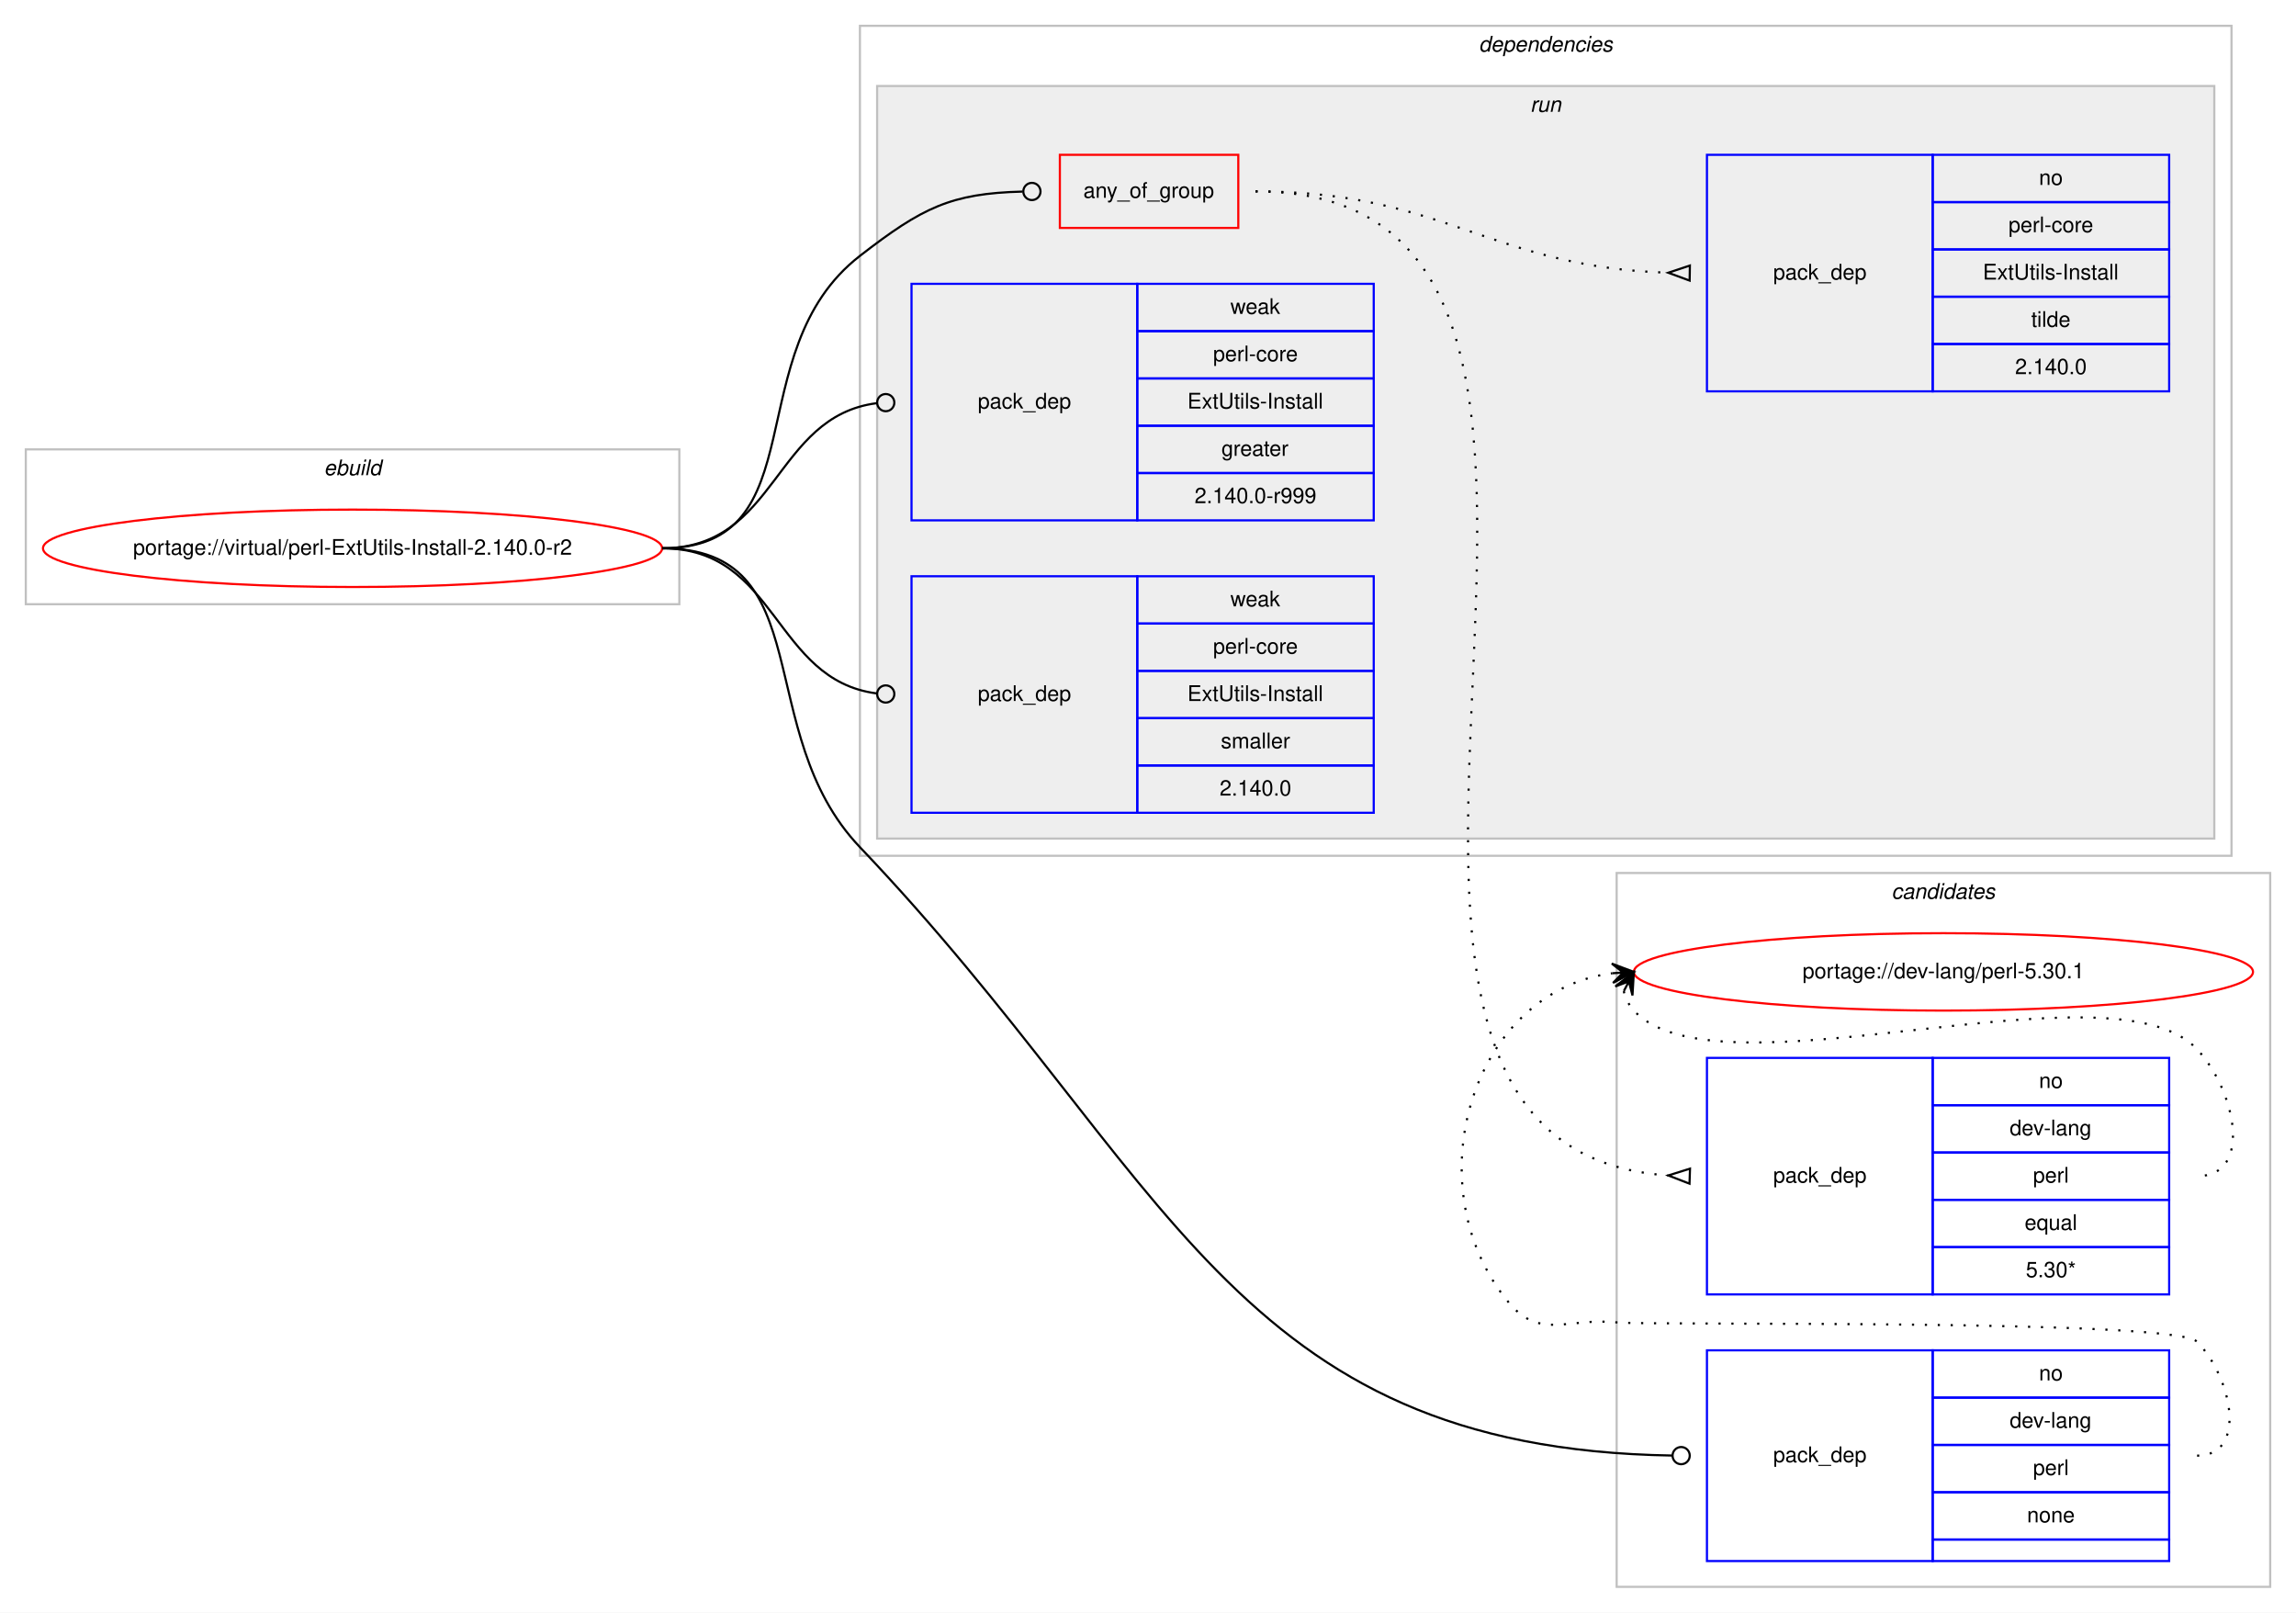
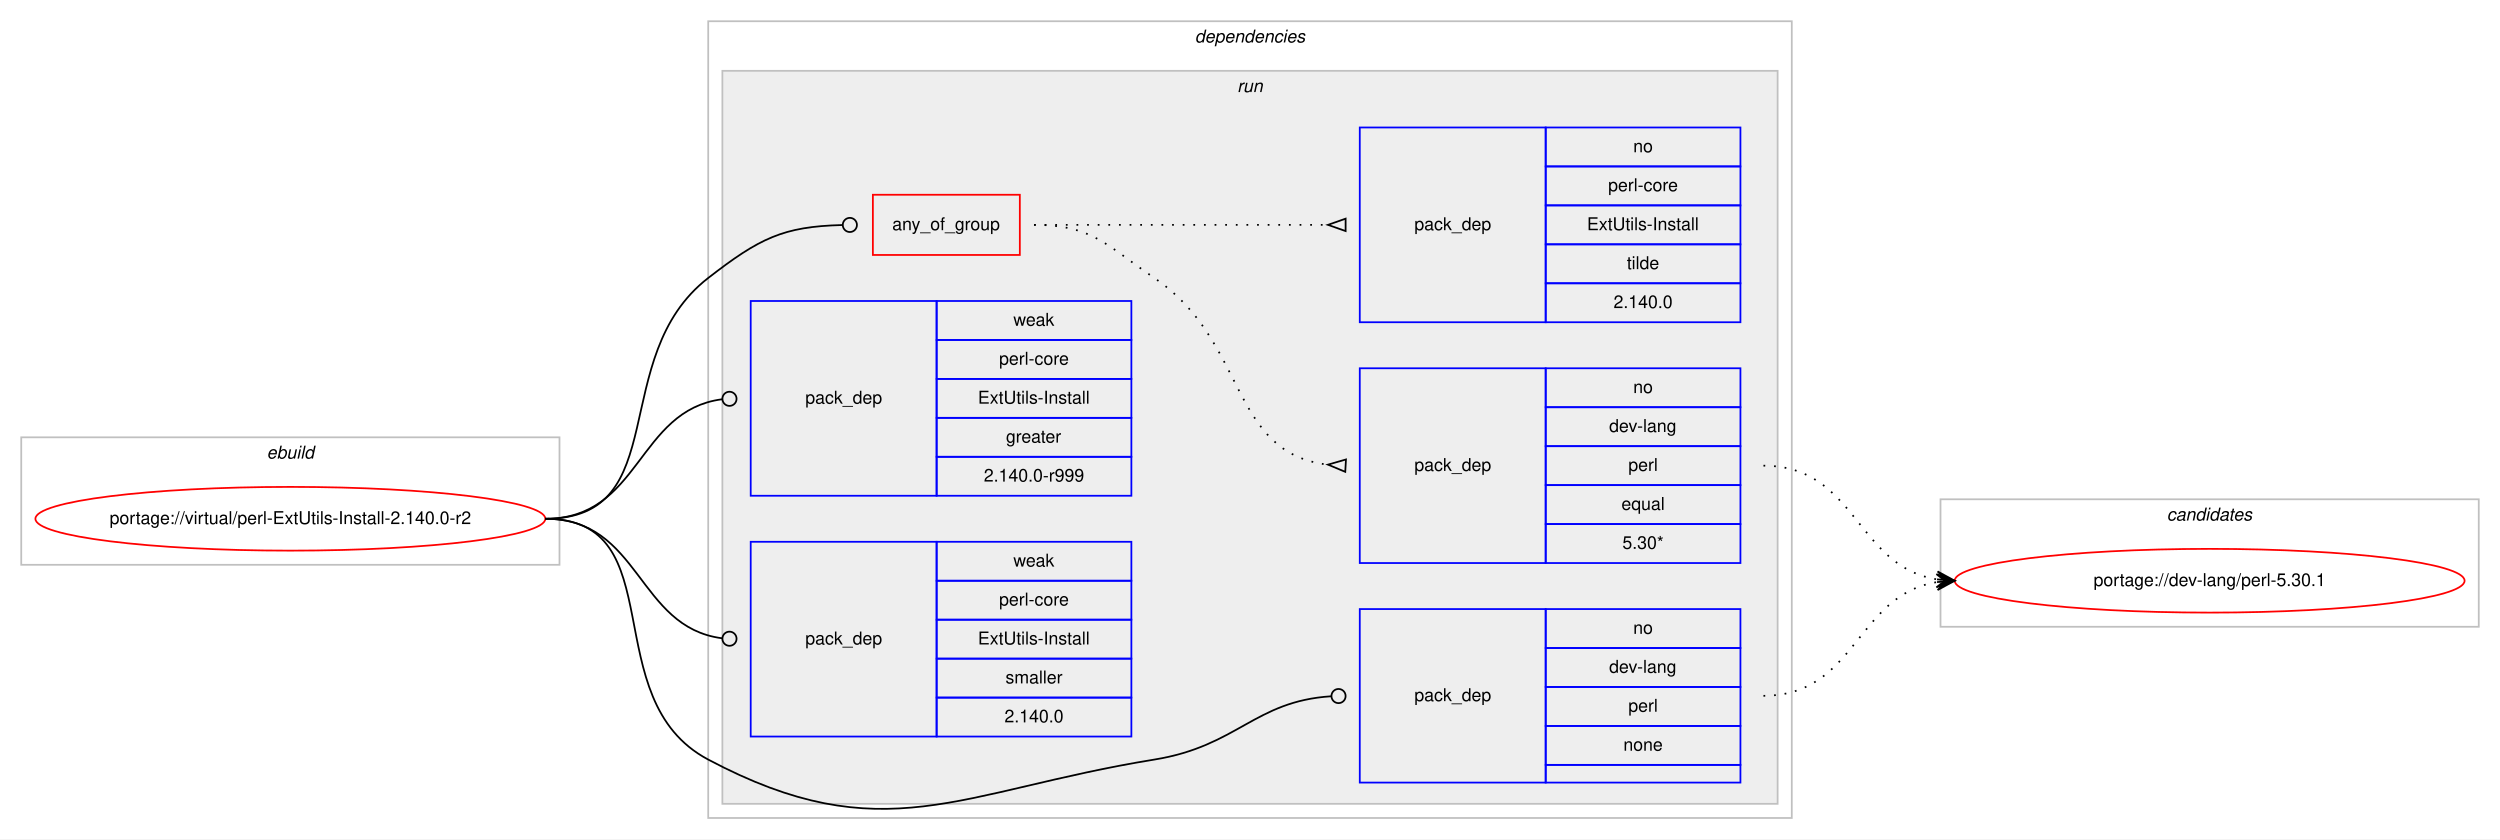
- <svg xmlns="http://www.w3.org/2000/svg" xmlns:xlink="http://www.w3.org/1999/xlink" width="1068pt" height="750pt" viewBox="0.00 0.00 1068.00 750.00">
-   <g id="graph0" class="graph" transform="scale(1 1) rotate(0) translate(4 746)">
-     <polygon fill="#ffffff" stroke="transparent" points="-4,4 -4,-746 1064,-746 1064,4 -4,4" />
-     <g id="clust12" class="cluster">
-       <polygon fill="none" stroke="#c0c0c0" points="748,-8 748,-340 1052,-340 1052,-8 748,-8" />
-       <text text-anchor="start" x="875.824" y="-328" font-family="Helvetica,sans-Serif" font-style="italic" font-size="10.00" fill="#000000">candidates</text>
-     </g>
+ <svg xmlns="http://www.w3.org/2000/svg" xmlns:xlink="http://www.w3.org/1999/xlink" width="1412pt" height="474pt" viewBox="0.00 0.00 1412.00 474.00">
+   <g id="graph0" class="graph" transform="scale(1 1) rotate(0) translate(4 470)">
+     <polygon fill="#ffffff" stroke="transparent" points="-4,4 -4,-470 1408,-470 1408,4 -4,4" />
    <g id="clust1" class="cluster">
-       <polygon fill="none" stroke="#c0c0c0" points="8,-465 8,-537 312,-537 312,-465 8,-465" />
-       <text text-anchor="start" x="146.663" y="-525" font-family="Helvetica,sans-Serif" font-style="italic" font-size="10.00" fill="#000000">ebuild</text>
+       <polygon fill="none" stroke="#c0c0c0" points="8,-151 8,-223 312,-223 312,-151 8,-151" />
+       <text text-anchor="start" x="146.663" y="-211" font-family="Helvetica,sans-Serif" font-style="italic" font-size="10.00" fill="#000000">ebuild</text>
    </g>
    <g id="clust2" class="cluster">
-       <polygon fill="none" stroke="#c0c0c0" points="396,-348 396,-734 1034,-734 1034,-348 396,-348" />
-       <text text-anchor="start" x="683.875" y="-722" font-family="Helvetica,sans-Serif" font-style="italic" font-size="10.00" fill="#000000">dependencies</text>
+       <polygon fill="none" stroke="#c0c0c0" points="396,-8 396,-458 1008,-458 1008,-8 396,-8" />
+       <text text-anchor="start" x="670.875" y="-446" font-family="Helvetica,sans-Serif" font-style="italic" font-size="10.00" fill="#000000">dependencies</text>
    </g>
    <g id="clust5" class="cluster">
-       <polygon fill="#eeeeee" stroke="#c0c0c0" points="404,-356 404,-706 1026,-706 1026,-356 404,-356" />
-       <text text-anchor="start" x="707.777" y="-694" font-family="Helvetica,sans-Serif" font-style="italic" font-size="10.00" fill="#000000">run</text>
+       <polygon fill="#eeeeee" stroke="#c0c0c0" points="404,-16 404,-430 1000,-430 1000,-16 404,-16" />
+       <text text-anchor="start" x="694.777" y="-418" font-family="Helvetica,sans-Serif" font-style="italic" font-size="10.00" fill="#000000">run</text>
+     </g>
+     <g id="clust12" class="cluster">
+       <polygon fill="none" stroke="#c0c0c0" points="1092,-116 1092,-188 1396,-188 1396,-116 1092,-116" />
+       <text text-anchor="start" x="1219.824" y="-176" font-family="Helvetica,sans-Serif" font-style="italic" font-size="10.00" fill="#000000">candidates</text>
    </g>
    <g id="node1" class="node">
      <g id="a_node1">
        <a xlink:href="../virtual/perl-ExtUtils-Install-2.140.0-r2.svg" xlink:title="portage://virtual/perl-ExtUtils-Install-2.140.0-r2">
-           <ellipse fill="none" stroke="#ff0000" cx="160" cy="-491" rx="144" ry="18" />
-           <text text-anchor="middle" x="160" y="-488" font-family="Helvetica,sans-Serif" font-size="10.00" fill="#000000">portage://virtual/perl-ExtUtils-Install-2.140.0-r2</text>
+           <ellipse fill="none" stroke="#ff0000" cx="160" cy="-177" rx="144" ry="18" />
+           <text text-anchor="middle" x="160" y="-174" font-family="Helvetica,sans-Serif" font-size="10.00" fill="#000000">portage://virtual/perl-ExtUtils-Install-2.140.0-r2</text>
        </a>
      </g>
    </g>
    <g id="node2" class="node">
-       <polygon fill="none" stroke="#ff0000" points="489,-640 489,-674 572,-674 572,-640 489,-640" />
-       <text text-anchor="start" x="499.93" y="-654" font-family="Helvetica,sans-Serif" font-size="10.00" fill="#000000">any_of_group</text>
+       <polygon fill="none" stroke="#ff0000" points="489,-326 489,-360 572,-360 572,-326 489,-326" />
+       <text text-anchor="start" x="499.93" y="-340" font-family="Helvetica,sans-Serif" font-size="10.00" fill="#000000">any_of_group</text>
    </g>
    <g id="edge3" class="edge">
-       <path fill="none" stroke="#000000" d="M304,-491C376.976,-491 338.329,-582.284 396,-627 425.004,-649.488 438.322,-656.05 471.595,-656.9" />
-       <ellipse fill="none" stroke="#000000" cx="476" cy="-656.953" rx="4" ry="4" />
+       <path fill="none" stroke="#000000" d="M304,-177C376.976,-177 338.329,-268.284 396,-313 425.004,-335.488 438.322,-342.05 471.595,-342.9" />
+       <ellipse fill="none" stroke="#000000" cx="476" cy="-342.953" rx="4" ry="4" />
    </g>
    <g id="node5" class="node">
-       <polygon fill="none" stroke="#0000ff" points="790,-20 790,-118 895,-118 895,-20 790,-20" />
-       <text text-anchor="start" x="820.823" y="-66" font-family="Helvetica,sans-Serif" font-size="10.00" fill="#000000">pack_dep</text>
-       <polygon fill="none" stroke="#0000ff" points="895,-96 895,-118 1005,-118 1005,-96 895,-96" />
-       <text text-anchor="start" x="944.441" y="-104" font-family="Helvetica,sans-Serif" font-size="10.00" fill="#000000">no</text>
-       <polygon fill="none" stroke="#0000ff" points="895,-74 895,-96 1005,-96 1005,-74 895,-74" />
-       <text text-anchor="start" x="930.828" y="-82" font-family="Helvetica,sans-Serif" font-size="10.00" fill="#000000">dev-lang</text>
-       <polygon fill="none" stroke="#0000ff" points="895,-52 895,-74 1005,-74 1005,-52 895,-52" />
-       <text text-anchor="start" x="941.667" y="-60" font-family="Helvetica,sans-Serif" font-size="10.00" fill="#000000">perl</text>
-       <polygon fill="none" stroke="#0000ff" points="895,-30 895,-52 1005,-52 1005,-30 895,-30" />
-       <text text-anchor="start" x="938.882" y="-38" font-family="Helvetica,sans-Serif" font-size="10.00" fill="#000000">none</text>
-       <polygon fill="none" stroke="#0000ff" points="895,-20 895,-30 1005,-30 1005,-20 895,-20" />
+       <polygon fill="none" stroke="#0000ff" points="764,-28 764,-126 869,-126 869,-28 764,-28" />
+       <text text-anchor="start" x="794.823" y="-74" font-family="Helvetica,sans-Serif" font-size="10.00" fill="#000000">pack_dep</text>
+       <polygon fill="none" stroke="#0000ff" points="869,-104 869,-126 979,-126 979,-104 869,-104" />
+       <text text-anchor="start" x="918.441" y="-112" font-family="Helvetica,sans-Serif" font-size="10.00" fill="#000000">no</text>
+       <polygon fill="none" stroke="#0000ff" points="869,-82 869,-104 979,-104 979,-82 869,-82" />
+       <text text-anchor="start" x="904.828" y="-90" font-family="Helvetica,sans-Serif" font-size="10.00" fill="#000000">dev-lang</text>
+       <polygon fill="none" stroke="#0000ff" points="869,-60 869,-82 979,-82 979,-60 869,-60" />
+       <text text-anchor="start" x="915.667" y="-68" font-family="Helvetica,sans-Serif" font-size="10.00" fill="#000000">perl</text>
+       <polygon fill="none" stroke="#0000ff" points="869,-38 869,-60 979,-60 979,-38 869,-38" />
+       <text text-anchor="start" x="912.882" y="-46" font-family="Helvetica,sans-Serif" font-size="10.00" fill="#000000">none</text>
+       <polygon fill="none" stroke="#0000ff" points="869,-28 869,-38 979,-38 979,-28 869,-28" />
    </g>
    <g id="edge4" class="edge">
-       <path fill="none" stroke="#000000" d="M304,-491C378.084,-491 344.886,-405.626 396,-352 540.905,-199.973 568.584,-72.28 773.988,-69.062" />
-       <ellipse fill="none" stroke="#000000" cx="778" cy="-69.031" rx="4" ry="4" />
+       <path fill="none" stroke="#000000" d="M304,-177C376.976,-177 331.543,-75.216 396,-41 494.925,11.514 537.446,-23.06 648,-41 695.114,-48.646 704.422,-73.903 747.802,-76.74" />
+       <ellipse fill="none" stroke="#000000" cx="752.002" cy="-76.873" rx="4" ry="4" />
    </g>
    <g id="node6" class="node">
-       <polygon fill="none" stroke="#0000ff" points="420,-504 420,-614 525,-614 525,-504 420,-504" />
-       <text text-anchor="start" x="450.823" y="-556" font-family="Helvetica,sans-Serif" font-size="10.00" fill="#000000">pack_dep</text>
-       <polygon fill="none" stroke="#0000ff" points="525,-592 525,-614 635,-614 635,-592 525,-592" />
-       <text text-anchor="start" x="568.332" y="-600" font-family="Helvetica,sans-Serif" font-size="10.00" fill="#000000">weak</text>
-       <polygon fill="none" stroke="#0000ff" points="525,-570 525,-592 635,-592 635,-570 525,-570" />
-       <text text-anchor="start" x="560.279" y="-578" font-family="Helvetica,sans-Serif" font-size="10.00" fill="#000000">perl-core</text>
-       <polygon fill="none" stroke="#0000ff" points="525,-548 525,-570 635,-570 635,-548 525,-548" />
-       <text text-anchor="start" x="548.337" y="-556" font-family="Helvetica,sans-Serif" font-size="10.00" fill="#000000">ExtUtils-Install</text>
-       <polygon fill="none" stroke="#0000ff" points="525,-526 525,-548 635,-548 635,-526 525,-526" />
-       <text text-anchor="start" x="564.163" y="-534" font-family="Helvetica,sans-Serif" font-size="10.00" fill="#000000">greater</text>
-       <polygon fill="none" stroke="#0000ff" points="525,-504 525,-526 635,-526 635,-504 525,-504" />
-       <text text-anchor="start" x="551.656" y="-512" font-family="Helvetica,sans-Serif" font-size="10.00" fill="#000000">2.140.0-r999</text>
+       <polygon fill="none" stroke="#0000ff" points="420,-190 420,-300 525,-300 525,-190 420,-190" />
+       <text text-anchor="start" x="450.823" y="-242" font-family="Helvetica,sans-Serif" font-size="10.00" fill="#000000">pack_dep</text>
+       <polygon fill="none" stroke="#0000ff" points="525,-278 525,-300 635,-300 635,-278 525,-278" />
+       <text text-anchor="start" x="568.332" y="-286" font-family="Helvetica,sans-Serif" font-size="10.00" fill="#000000">weak</text>
+       <polygon fill="none" stroke="#0000ff" points="525,-256 525,-278 635,-278 635,-256 525,-256" />
+       <text text-anchor="start" x="560.279" y="-264" font-family="Helvetica,sans-Serif" font-size="10.00" fill="#000000">perl-core</text>
+       <polygon fill="none" stroke="#0000ff" points="525,-234 525,-256 635,-256 635,-234 525,-234" />
+       <text text-anchor="start" x="548.337" y="-242" font-family="Helvetica,sans-Serif" font-size="10.00" fill="#000000">ExtUtils-Install</text>
+       <polygon fill="none" stroke="#0000ff" points="525,-212 525,-234 635,-234 635,-212 525,-212" />
+       <text text-anchor="start" x="564.163" y="-220" font-family="Helvetica,sans-Serif" font-size="10.00" fill="#000000">greater</text>
+       <polygon fill="none" stroke="#0000ff" points="525,-190 525,-212 635,-212 635,-190 525,-190" />
+       <text text-anchor="start" x="551.656" y="-198" font-family="Helvetica,sans-Serif" font-size="10.00" fill="#000000">2.140.0-r999</text>
    </g>
    <g id="edge5" class="edge">
-       <path fill="none" stroke="#000000" d="M304,-491C357.842,-491 355.671,-552.269 403.823,-558.492" />
-       <ellipse fill="none" stroke="#000000" cx="408.008" cy="-558.752" rx="4" ry="4" />
+       <path fill="none" stroke="#000000" d="M304,-177C357.842,-177 355.671,-238.269 403.823,-244.492" />
+       <ellipse fill="none" stroke="#000000" cx="408.008" cy="-244.752" rx="4" ry="4" />
    </g>
    <g id="node7" class="node">
-       <polygon fill="none" stroke="#0000ff" points="420,-368 420,-478 525,-478 525,-368 420,-368" />
-       <text text-anchor="start" x="450.823" y="-420" font-family="Helvetica,sans-Serif" font-size="10.00" fill="#000000">pack_dep</text>
-       <polygon fill="none" stroke="#0000ff" points="525,-456 525,-478 635,-478 635,-456 525,-456" />
-       <text text-anchor="start" x="568.332" y="-464" font-family="Helvetica,sans-Serif" font-size="10.00" fill="#000000">weak</text>
-       <polygon fill="none" stroke="#0000ff" points="525,-434 525,-456 635,-456 635,-434 525,-434" />
-       <text text-anchor="start" x="560.279" y="-442" font-family="Helvetica,sans-Serif" font-size="10.00" fill="#000000">perl-core</text>
-       <polygon fill="none" stroke="#0000ff" points="525,-412 525,-434 635,-434 635,-412 525,-412" />
-       <text text-anchor="start" x="548.337" y="-420" font-family="Helvetica,sans-Serif" font-size="10.00" fill="#000000">ExtUtils-Install</text>
-       <polygon fill="none" stroke="#0000ff" points="525,-390 525,-412 635,-412 635,-390 525,-390" />
-       <text text-anchor="start" x="563.893" y="-398" font-family="Helvetica,sans-Serif" font-size="10.00" fill="#000000">smaller</text>
-       <polygon fill="none" stroke="#0000ff" points="525,-368 525,-390 635,-390 635,-368 525,-368" />
-       <text text-anchor="start" x="563.323" y="-376" font-family="Helvetica,sans-Serif" font-size="10.00" fill="#000000">2.140.0</text>
+       <polygon fill="none" stroke="#0000ff" points="420,-54 420,-164 525,-164 525,-54 420,-54" />
+       <text text-anchor="start" x="450.823" y="-106" font-family="Helvetica,sans-Serif" font-size="10.00" fill="#000000">pack_dep</text>
+       <polygon fill="none" stroke="#0000ff" points="525,-142 525,-164 635,-164 635,-142 525,-142" />
+       <text text-anchor="start" x="568.332" y="-150" font-family="Helvetica,sans-Serif" font-size="10.00" fill="#000000">weak</text>
+       <polygon fill="none" stroke="#0000ff" points="525,-120 525,-142 635,-142 635,-120 525,-120" />
+       <text text-anchor="start" x="560.279" y="-128" font-family="Helvetica,sans-Serif" font-size="10.00" fill="#000000">perl-core</text>
+       <polygon fill="none" stroke="#0000ff" points="525,-98 525,-120 635,-120 635,-98 525,-98" />
+       <text text-anchor="start" x="548.337" y="-106" font-family="Helvetica,sans-Serif" font-size="10.00" fill="#000000">ExtUtils-Install</text>
+       <polygon fill="none" stroke="#0000ff" points="525,-76 525,-98 635,-98 635,-76 525,-76" />
+       <text text-anchor="start" x="563.893" y="-84" font-family="Helvetica,sans-Serif" font-size="10.00" fill="#000000">smaller</text>
+       <polygon fill="none" stroke="#0000ff" points="525,-54 525,-76 635,-76 635,-54 525,-54" />
+       <text text-anchor="start" x="563.323" y="-62" font-family="Helvetica,sans-Serif" font-size="10.00" fill="#000000">2.140.0</text>
    </g>
    <g id="edge6" class="edge">
-       <path fill="none" stroke="#000000" d="M304,-491C357.842,-491 355.671,-429.731 403.823,-423.508" />
-       <ellipse fill="none" stroke="#000000" cx="408.008" cy="-423.248" rx="4" ry="4" />
+       <path fill="none" stroke="#000000" d="M304,-177C357.842,-177 355.671,-115.731 403.823,-109.508" />
+       <ellipse fill="none" stroke="#000000" cx="408.008" cy="-109.248" rx="4" ry="4" />
    </g>
    <g id="node3" class="node">
-       <polygon fill="none" stroke="#0000ff" points="790,-144 790,-254 895,-254 895,-144 790,-144" />
-       <text text-anchor="start" x="820.823" y="-196" font-family="Helvetica,sans-Serif" font-size="10.00" fill="#000000">pack_dep</text>
-       <polygon fill="none" stroke="#0000ff" points="895,-232 895,-254 1005,-254 1005,-232 895,-232" />
-       <text text-anchor="start" x="944.441" y="-240" font-family="Helvetica,sans-Serif" font-size="10.00" fill="#000000">no</text>
-       <polygon fill="none" stroke="#0000ff" points="895,-210 895,-232 1005,-232 1005,-210 895,-210" />
-       <text text-anchor="start" x="930.828" y="-218" font-family="Helvetica,sans-Serif" font-size="10.00" fill="#000000">dev-lang</text>
-       <polygon fill="none" stroke="#0000ff" points="895,-188 895,-210 1005,-210 1005,-188 895,-188" />
-       <text text-anchor="start" x="941.667" y="-196" font-family="Helvetica,sans-Serif" font-size="10.00" fill="#000000">perl</text>
-       <polygon fill="none" stroke="#0000ff" points="895,-166 895,-188 1005,-188 1005,-166 895,-166" />
-       <text text-anchor="start" x="937.773" y="-174" font-family="Helvetica,sans-Serif" font-size="10.00" fill="#000000">equal</text>
-       <polygon fill="none" stroke="#0000ff" points="895,-144 895,-166 1005,-166 1005,-144 895,-144" />
-       <text text-anchor="start" x="938.327" y="-152" font-family="Helvetica,sans-Serif" font-size="10.00" fill="#000000">5.30*</text>
+       <polygon fill="none" stroke="#0000ff" points="764,-152 764,-262 869,-262 869,-152 764,-152" />
+       <text text-anchor="start" x="794.823" y="-204" font-family="Helvetica,sans-Serif" font-size="10.00" fill="#000000">pack_dep</text>
+       <polygon fill="none" stroke="#0000ff" points="869,-240 869,-262 979,-262 979,-240 869,-240" />
+       <text text-anchor="start" x="918.441" y="-248" font-family="Helvetica,sans-Serif" font-size="10.00" fill="#000000">no</text>
+       <polygon fill="none" stroke="#0000ff" points="869,-218 869,-240 979,-240 979,-218 869,-218" />
+       <text text-anchor="start" x="904.828" y="-226" font-family="Helvetica,sans-Serif" font-size="10.00" fill="#000000">dev-lang</text>
+       <polygon fill="none" stroke="#0000ff" points="869,-196 869,-218 979,-218 979,-196 869,-196" />
+       <text text-anchor="start" x="915.667" y="-204" font-family="Helvetica,sans-Serif" font-size="10.00" fill="#000000">perl</text>
+       <polygon fill="none" stroke="#0000ff" points="869,-174 869,-196 979,-196 979,-174 869,-174" />
+       <text text-anchor="start" x="911.773" y="-182" font-family="Helvetica,sans-Serif" font-size="10.00" fill="#000000">equal</text>
+       <polygon fill="none" stroke="#0000ff" points="869,-152 869,-174 979,-174 979,-152 869,-152" />
+       <text text-anchor="start" x="912.327" y="-160" font-family="Helvetica,sans-Serif" font-size="10.00" fill="#000000">5.30*</text>
    </g>
    <g id="edge1" class="edge">
-       <path fill="none" stroke="#000000" stroke-dasharray="1,5" d="M580,-657C798.998,-657 567.004,-213.201 771.909,-199.332" />
-       <polygon fill="none" stroke="#000000" points="782.115,-202.498 772.005,-199.329 781.885,-195.502 782.115,-202.498" />
+       <path fill="none" stroke="#000000" stroke-dasharray="1,5" d="M580,-343C613.033,-343 620.658,-331.536 648,-313 700.625,-277.323 690.165,-214.375 745.678,-207.596" />
+       <polygon fill="none" stroke="#000000" points="756.202,-210.494 746.017,-207.577 755.798,-203.506 756.202,-210.494" />
    </g>
    <g id="node4" class="node">
-       <polygon fill="none" stroke="#0000ff" points="790,-564 790,-674 895,-674 895,-564 790,-564" />
-       <text text-anchor="start" x="820.823" y="-616" font-family="Helvetica,sans-Serif" font-size="10.00" fill="#000000">pack_dep</text>
-       <polygon fill="none" stroke="#0000ff" points="895,-652 895,-674 1005,-674 1005,-652 895,-652" />
-       <text text-anchor="start" x="944.441" y="-660" font-family="Helvetica,sans-Serif" font-size="10.00" fill="#000000">no</text>
-       <polygon fill="none" stroke="#0000ff" points="895,-630 895,-652 1005,-652 1005,-630 895,-630" />
-       <text text-anchor="start" x="930.279" y="-638" font-family="Helvetica,sans-Serif" font-size="10.00" fill="#000000">perl-core</text>
-       <polygon fill="none" stroke="#0000ff" points="895,-608 895,-630 1005,-630 1005,-608 895,-608" />
-       <text text-anchor="start" x="918.337" y="-616" font-family="Helvetica,sans-Serif" font-size="10.00" fill="#000000">ExtUtils-Install</text>
-       <polygon fill="none" stroke="#0000ff" points="895,-586 895,-608 1005,-608 1005,-586 895,-586" />
-       <text text-anchor="start" x="940.832" y="-594" font-family="Helvetica,sans-Serif" font-size="10.00" fill="#000000">tilde</text>
-       <polygon fill="none" stroke="#0000ff" points="895,-564 895,-586 1005,-586 1005,-564 895,-564" />
-       <text text-anchor="start" x="933.323" y="-572" font-family="Helvetica,sans-Serif" font-size="10.00" fill="#000000">2.140.0</text>
+       <polygon fill="none" stroke="#0000ff" points="764,-288 764,-398 869,-398 869,-288 764,-288" />
+       <text text-anchor="start" x="794.823" y="-340" font-family="Helvetica,sans-Serif" font-size="10.00" fill="#000000">pack_dep</text>
+       <polygon fill="none" stroke="#0000ff" points="869,-376 869,-398 979,-398 979,-376 869,-376" />
+       <text text-anchor="start" x="918.441" y="-384" font-family="Helvetica,sans-Serif" font-size="10.00" fill="#000000">no</text>
+       <polygon fill="none" stroke="#0000ff" points="869,-354 869,-376 979,-376 979,-354 869,-354" />
+       <text text-anchor="start" x="904.279" y="-362" font-family="Helvetica,sans-Serif" font-size="10.00" fill="#000000">perl-core</text>
+       <polygon fill="none" stroke="#0000ff" points="869,-332 869,-354 979,-354 979,-332 869,-332" />
+       <text text-anchor="start" x="892.337" y="-340" font-family="Helvetica,sans-Serif" font-size="10.00" fill="#000000">ExtUtils-Install</text>
+       <polygon fill="none" stroke="#0000ff" points="869,-310 869,-332 979,-332 979,-310 869,-310" />
+       <text text-anchor="start" x="914.832" y="-318" font-family="Helvetica,sans-Serif" font-size="10.00" fill="#000000">tilde</text>
+       <polygon fill="none" stroke="#0000ff" points="869,-288 869,-310 979,-310 979,-288 869,-288" />
+       <text text-anchor="start" x="907.323" y="-296" font-family="Helvetica,sans-Serif" font-size="10.00" fill="#000000">2.140.0</text>
    </g>
    <g id="edge2" class="edge">
-       <path fill="none" stroke="#000000" stroke-dasharray="1,5" d="M580,-657C667.873,-657 689.073,-621.839 771.868,-619.161" />
-       <polygon fill="none" stroke="#000000" points="782.056,-622.5 772.001,-619.159 781.944,-615.5 782.056,-622.5" />
+       <path fill="none" stroke="#000000" stroke-dasharray="1,5" d="M580,-343C654.708,-343 675.902,-343 745.803,-343" />
+       <polygon fill="none" stroke="#000000" points="756,-346.5 746,-343 756,-339.5 756,-346.5" />
    </g>
    <g id="node8" class="node">
      <g id="a_node8">
        <a xlink:href="../dev-lang/perl-5.30.1.svg" xlink:title="portage://dev-lang/perl-5.30.1">
-           <ellipse fill="none" stroke="#ff0000" cx="900" cy="-294" rx="144" ry="18" />
-           <text text-anchor="middle" x="900" y="-291" font-family="Helvetica,sans-Serif" font-size="10.00" fill="#000000">portage://dev-lang/perl-5.30.1</text>
+           <ellipse fill="none" stroke="#ff0000" cx="1244" cy="-142" rx="144" ry="18" />
+           <text text-anchor="middle" x="1244" y="-139" font-family="Helvetica,sans-Serif" font-size="10.00" fill="#000000">portage://dev-lang/perl-5.30.1</text>
        </a>
      </g>
    </g>
    <g id="edge7" class="edge">
-       <path fill="none" stroke="#000000" stroke-dasharray="1,5" d="M751.303,-285.011C752.046,-281.792 753.782,-278.375 756,-276 795.827,-233.343 978.173,-300.657 1018,-258 1035.895,-238.833 1044.222,-199 1018,-199" />
-       <polygon fill="#000000" stroke="#000000" points="756,-294 747.38,-287.221 753.684,-289.569 751.368,-285.137 751.368,-285.137 751.368,-285.137 753.684,-289.569 755.357,-283.053 756,-294 756,-294" />
+       <path fill="none" stroke="#000000" stroke-dasharray="1,5" d="M992,-207C1044.412,-207 1044.249,-150.109 1089.884,-142.775" />
+       <polygon fill="#000000" stroke="#000000" points="1100,-142 1090.373,-147.251 1095.015,-142.382 1090.029,-142.764 1090.029,-142.764 1090.029,-142.764 1095.015,-142.382 1089.685,-138.277 1100,-142 1100,-142" />
    </g>
    <g id="edge8" class="edge">
-       <path fill="none" stroke="#000000" stroke-dasharray="1,5" d="M1018,-69C1041.556,-69 1034.377,-105.069 1018,-122 1007.566,-132.788 762.925,-129.417 748,-131 725.547,-133.382 712.483,-122.677 698,-140 653.287,-193.48 680.056,-284.915 745.991,-293.369" />
-       <polygon fill="#000000" stroke="#000000" points="756,-294 745.737,-297.862 751.01,-293.685 746.02,-293.371 746.02,-293.371 746.02,-293.371 751.01,-293.685 746.303,-288.88 756,-294 756,-294" />
+       <path fill="none" stroke="#000000" stroke-dasharray="1,5" d="M992,-77C1044.412,-77 1044.249,-133.891 1089.884,-141.225" />
+       <polygon fill="#000000" stroke="#000000" points="1100,-142 1089.685,-145.723 1095.015,-141.618 1090.029,-141.236 1090.029,-141.236 1090.029,-141.236 1095.015,-141.618 1090.373,-136.749 1100,-142 1100,-142" />
    </g>
  </g>
</svg>
